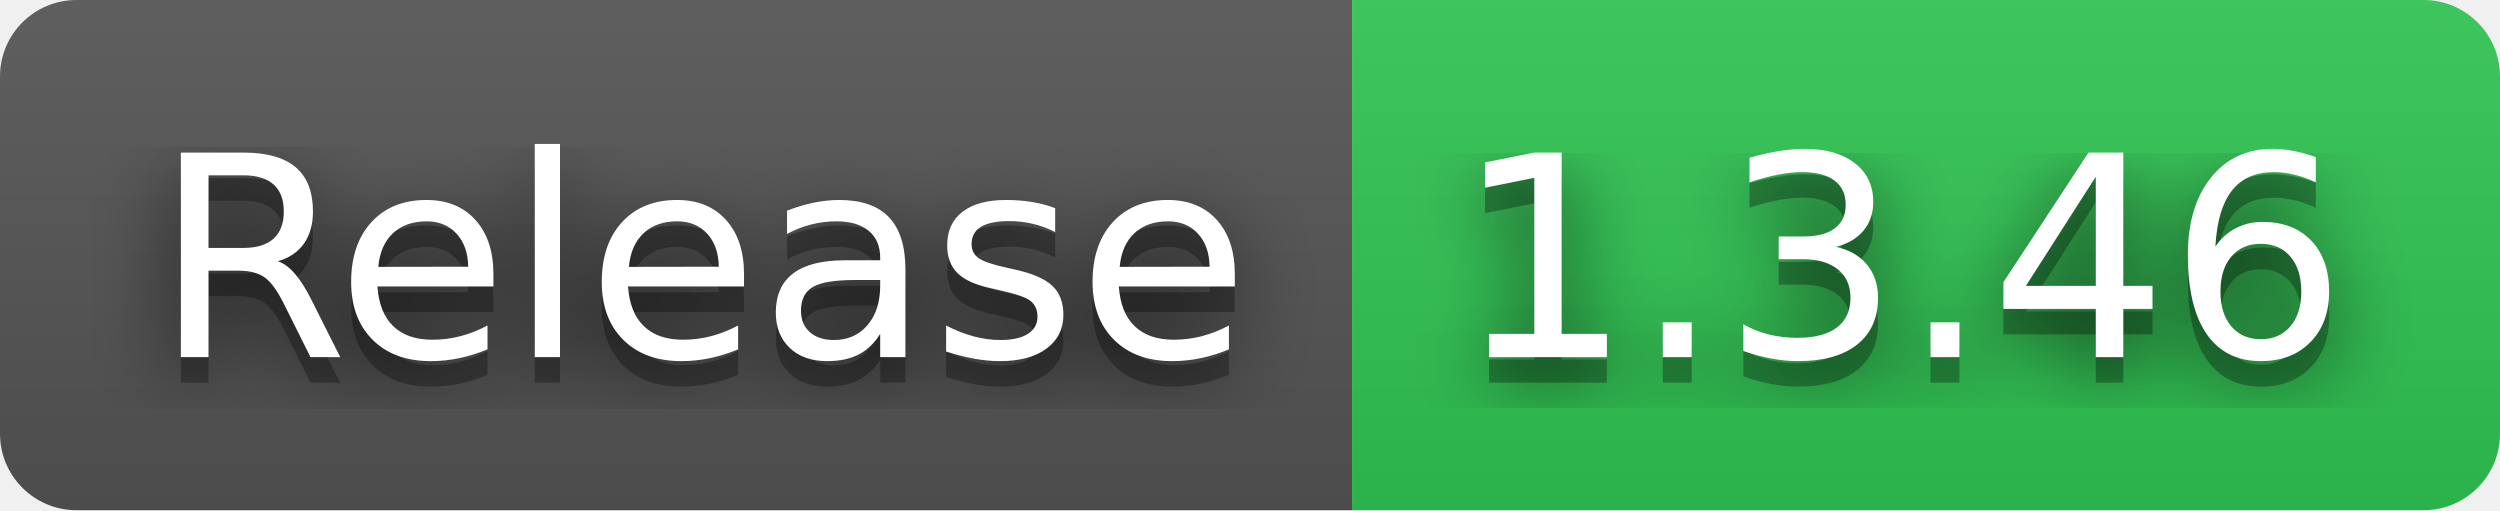
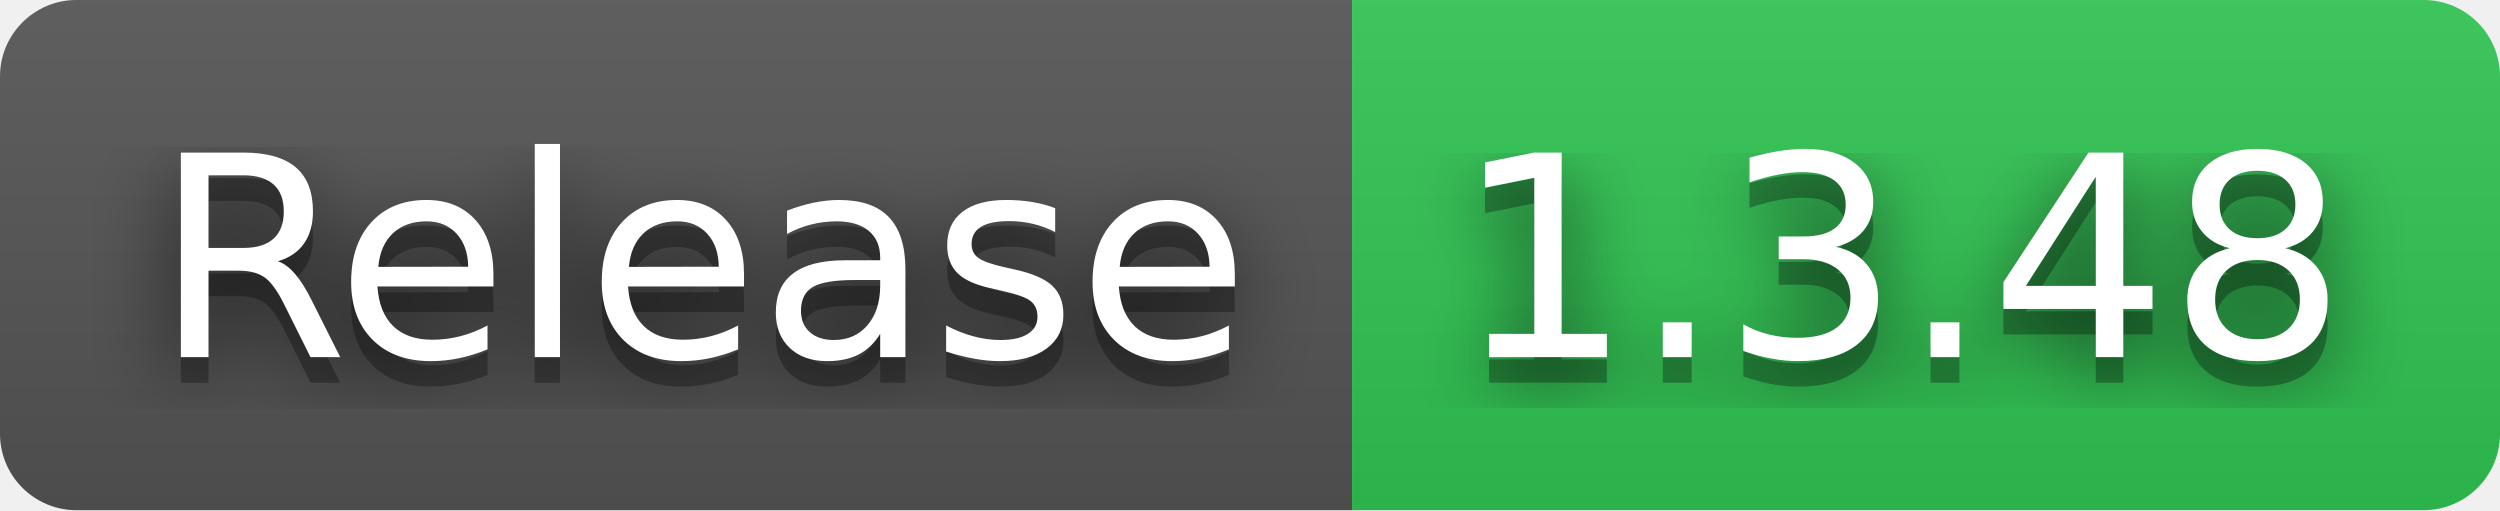
- <svg xmlns="http://www.w3.org/2000/svg" width="98" height="20" role="img" aria-label="Release: 1.3.46">
+ <svg xmlns="http://www.w3.org/2000/svg" width="98" height="20" role="img" aria-label="Release: 1.3.48">
  <filter id="blur">
    <feGaussianBlur stdDeviation="16" />
  </filter>
  <linearGradient id="s" x2="0" y2="100%">
    <stop offset="0" stop-color="#bbb" stop-opacity=".1" />
    <stop offset="1" stop-opacity=".1" />
  </linearGradient>
  <clipPath id="r">
    <rect width="98" height="20" rx="3" />
  </clipPath>
  <g clip-path="url(#r)">
    <rect width="53" height="20" fill="#555" />
    <rect x="53" width="45" height="20" fill="#31c653" />
    <rect width="98" height="20" fill="url(#s)" />
  </g>
  <g fill="#fff" text-anchor="middle" font-family="Verdana,Geneva,DejaVu Sans,sans-serif" text-rendering="geometricPrecision" font-size="110">
    <g transform="scale(.1)">
      <g aria-hidden="true" fill="#010101">
        <text x="275" y="150" fill-opacity=".8" filter="url(#blur)" textLength="430">Release</text>
        <text x="275" y="150" fill-opacity=".3" textLength="430">Release</text>
      </g>
      <text x="275" y="140" textLength="430">Release</text>
    </g>
    <g transform="scale(.1)">
      <g aria-hidden="true" fill="#010101">
-         <text x="745" y="150" fill-opacity=".8" filter="url(#blur)" textLength="350">1.3.46</text>
-         <text x="745" y="150" fill-opacity=".3" textLength="350">1.3.46</text>
+         <text x="745" y="150" fill-opacity=".8" filter="url(#blur)" textLength="350">1.3.48</text>
+         <text x="745" y="150" fill-opacity=".3" textLength="350">1.3.48</text>
      </g>
-       <text x="745" y="140" textLength="350">1.3.46</text>
+       <text x="745" y="140" textLength="350">1.3.48</text>
    </g>
  </g>
</svg>
